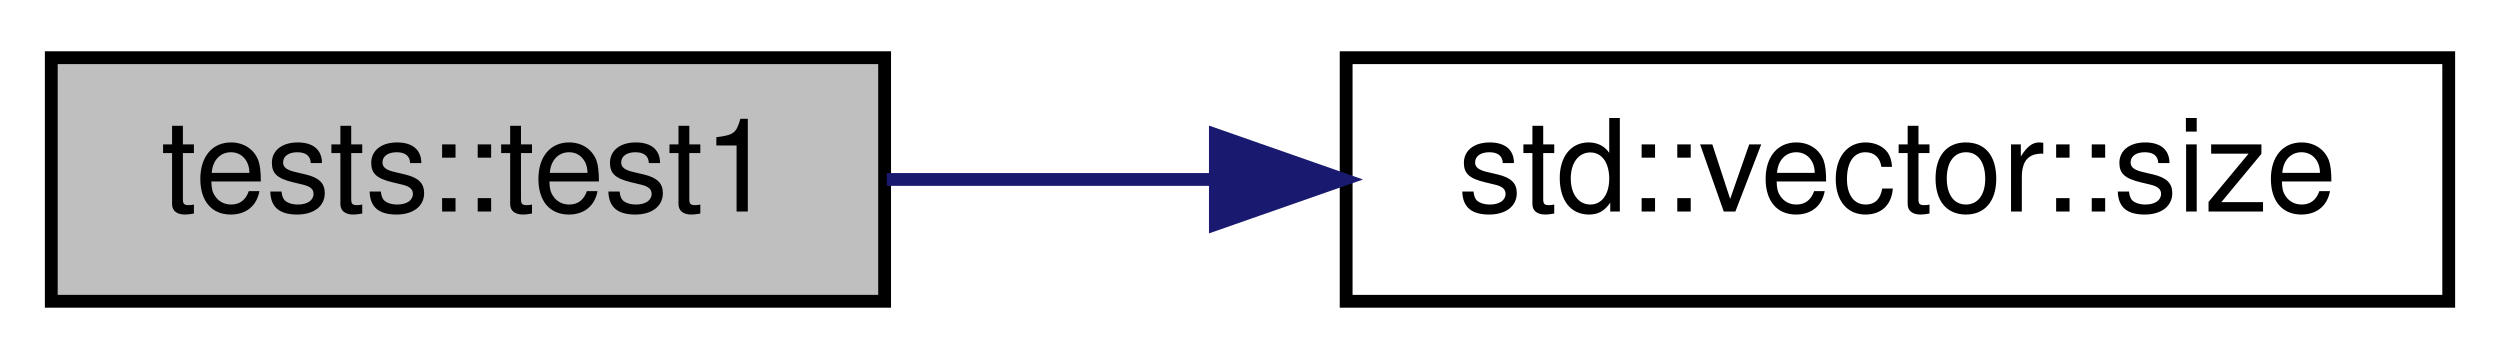
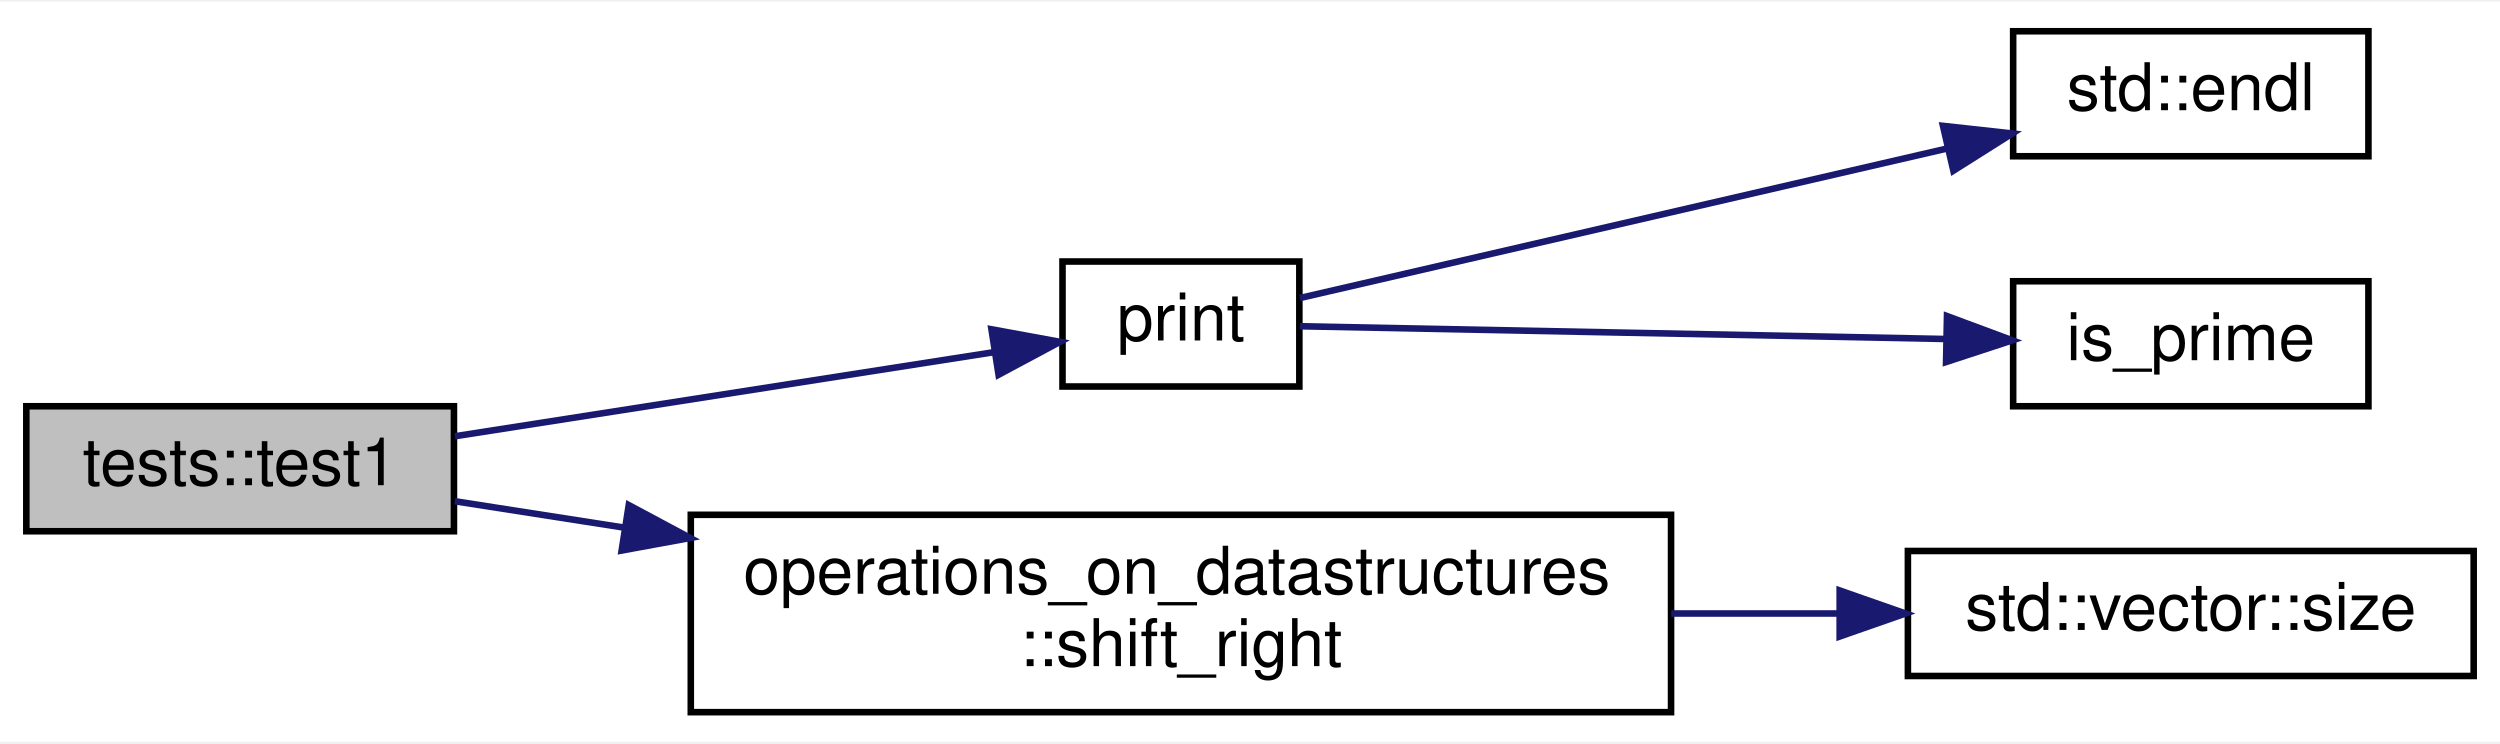
- <svg xmlns="http://www.w3.org/2000/svg" xmlns:xlink="http://www.w3.org/1999/xlink" width="195pt" height="28pt" viewBox="0.00 0.00 195.00 28.00">
-   <g id="graph0" class="graph" transform="scale(1 1) rotate(0) translate(4 24)">
-     <polygon fill="white" stroke="transparent" points="-4,4 -4,-24 191,-24 191,4 -4,4" />
+ <svg xmlns="http://www.w3.org/2000/svg" xmlns:xlink="http://www.w3.org/1999/xlink" width="380pt" height="113pt" viewBox="0.00 0.00 380.00 112.50">
+   <g id="graph0" class="graph" transform="scale(1 1) rotate(0) translate(4 108.5)">
+     <polygon fill="white" stroke="transparent" points="-4,4 -4,-108.5 376,-108.5 376,4 -4,4" />
    <g id="node1" class="node">
      <g id="a_node1">
-         <a xlink:title="&lt; Use the BinaryTree">
-           <polygon fill="#bfbfbf" stroke="black" points="0,-0.5 0,-19.5 65,-19.5 65,-0.5 0,-0.5" />
-           <text text-anchor="middle" x="32.5" y="-7.5" font-family="Helvetica,sans-Serif" font-size="10.00">tests::test1</text>
+         <a xlink:title="A Test to check an simple case.">
+           <polygon fill="#bfbfbf" stroke="black" points="0,-28 0,-47 65,-47 65,-28 0,-28" />
+           <text text-anchor="middle" x="32.5" y="-35" font-family="Helvetica,sans-Serif" font-size="10.00">tests::test1</text>
        </a>
      </g>
    </g>
    <g id="node2" class="node">
      <g id="a_node2">
-         <a target="_blank" xlink:href="http://en.cppreference.com/w/cpp/container/vector/size.html#" xlink:title=" ">
-           <polygon fill="white" stroke="black" points="101,-0.5 101,-19.5 187,-19.5 187,-0.5 101,-0.5" />
-           <text text-anchor="middle" x="144" y="-7.5" font-family="Helvetica,sans-Serif" font-size="10.00">std::vector::size</text>
+         <a xlink:href="../../d8/ddf/sieve__of__eratosthenes_8cpp.html#a235843bdf82d2a6cc8596ae8fd3b8df9" target="_top" xlink:title=" ">
+           <polygon fill="white" stroke="black" points="157.5,-50 157.5,-69 193.5,-69 193.5,-50 157.5,-50" />
+           <text text-anchor="middle" x="175.5" y="-57" font-family="Helvetica,sans-Serif" font-size="10.00">print</text>
        </a>
      </g>
    </g>
    <g id="edge1" class="edge">
-       <path fill="none" stroke="midnightblue" d="M65.17,-10C73.16,-10 81.95,-10 90.67,-10" />
-       <polygon fill="midnightblue" stroke="midnightblue" points="90.8,-13.5 100.8,-10 90.8,-6.5 90.8,-13.5" />
+       <path fill="none" stroke="midnightblue" d="M65.14,-42.44C89.79,-46.28 123.64,-51.56 147.13,-55.23" />
+       <polygon fill="midnightblue" stroke="midnightblue" points="146.7,-58.7 157.12,-56.79 147.78,-51.79 146.7,-58.7" />
+     </g>
+     <g id="node5" class="node">
+       <g id="a_node5">
+         <a xlink:href="../../da/d6d/namespaceoperations__on__datastructures.html#a1bfb8711f49e591eb168ccaa3df6fb86" target="_top" xlink:title="Shifts the given vector to the right by the shift amount and returns a new vector with the result....">
+           <polygon fill="white" stroke="black" points="101,-0.5 101,-30.5 250,-30.5 250,-0.5 101,-0.5" />
+           <text text-anchor="start" x="109" y="-18.5" font-family="Helvetica,sans-Serif" font-size="10.00">operations_on_datastructures</text>
+           <text text-anchor="middle" x="175.5" y="-7.5" font-family="Helvetica,sans-Serif" font-size="10.00">::shift_right</text>
+         </a>
+       </g>
+     </g>
+     <g id="edge4" class="edge">
+       <path fill="none" stroke="midnightblue" d="M65.14,-32.56C73.01,-31.33 81.82,-29.96 90.94,-28.54" />
+       <polygon fill="midnightblue" stroke="midnightblue" points="91.57,-31.98 100.91,-26.98 90.49,-25.07 91.57,-31.98" />
+     </g>
+     <g id="node3" class="node">
+       <g id="a_node3">
+         <a target="_blank" xlink:href="http://en.cppreference.com/w/cpp/io/manip/endl.html#" xlink:title=" ">
+           <polygon fill="white" stroke="black" points="302,-85 302,-104 356,-104 356,-85 302,-85" />
+           <text text-anchor="middle" x="329" y="-92" font-family="Helvetica,sans-Serif" font-size="10.00">std::endl</text>
+         </a>
+       </g>
+     </g>
+     <g id="edge2" class="edge">
+       <path fill="none" stroke="midnightblue" d="M193.58,-63.45C217.29,-68.92 260.76,-78.97 291.84,-86.15" />
+       <polygon fill="midnightblue" stroke="midnightblue" points="291.33,-89.62 301.87,-88.46 292.91,-82.8 291.33,-89.62" />
+     </g>
+     <g id="node4" class="node">
+       <g id="a_node4">
+         <a xlink:href="../../db/d93/check__prime_8cpp.html#aa18b3517017d99bb4024853bddba5532" target="_top" xlink:title="for IO operations">
+           <polygon fill="white" stroke="black" points="302,-47 302,-66 356,-66 356,-47 302,-47" />
+           <text text-anchor="middle" x="329" y="-54" font-family="Helvetica,sans-Serif" font-size="10.00">is_prime</text>
+         </a>
+       </g>
+     </g>
+     <g id="edge3" class="edge">
+       <path fill="none" stroke="midnightblue" d="M193.58,-59.16C217.29,-58.69 260.76,-57.83 291.84,-57.22" />
+       <polygon fill="midnightblue" stroke="midnightblue" points="291.94,-60.71 301.87,-57.02 291.8,-53.72 291.94,-60.71" />
+     </g>
+     <g id="node6" class="node">
+       <g id="a_node6">
+         <a target="_blank" xlink:href="http://en.cppreference.com/w/cpp/container/vector/size.html#" xlink:title=" ">
+           <polygon fill="white" stroke="black" points="286,-6 286,-25 372,-25 372,-6 286,-6" />
+           <text text-anchor="middle" x="329" y="-13" font-family="Helvetica,sans-Serif" font-size="10.00">std::vector::size</text>
+         </a>
+       </g>
+     </g>
+     <g id="edge5" class="edge">
+       <path fill="none" stroke="midnightblue" d="M250.03,-15.5C258.62,-15.5 267.24,-15.5 275.47,-15.5" />
+       <polygon fill="midnightblue" stroke="midnightblue" points="275.63,-19 285.63,-15.5 275.63,-12 275.63,-19" />
    </g>
  </g>
</svg>
